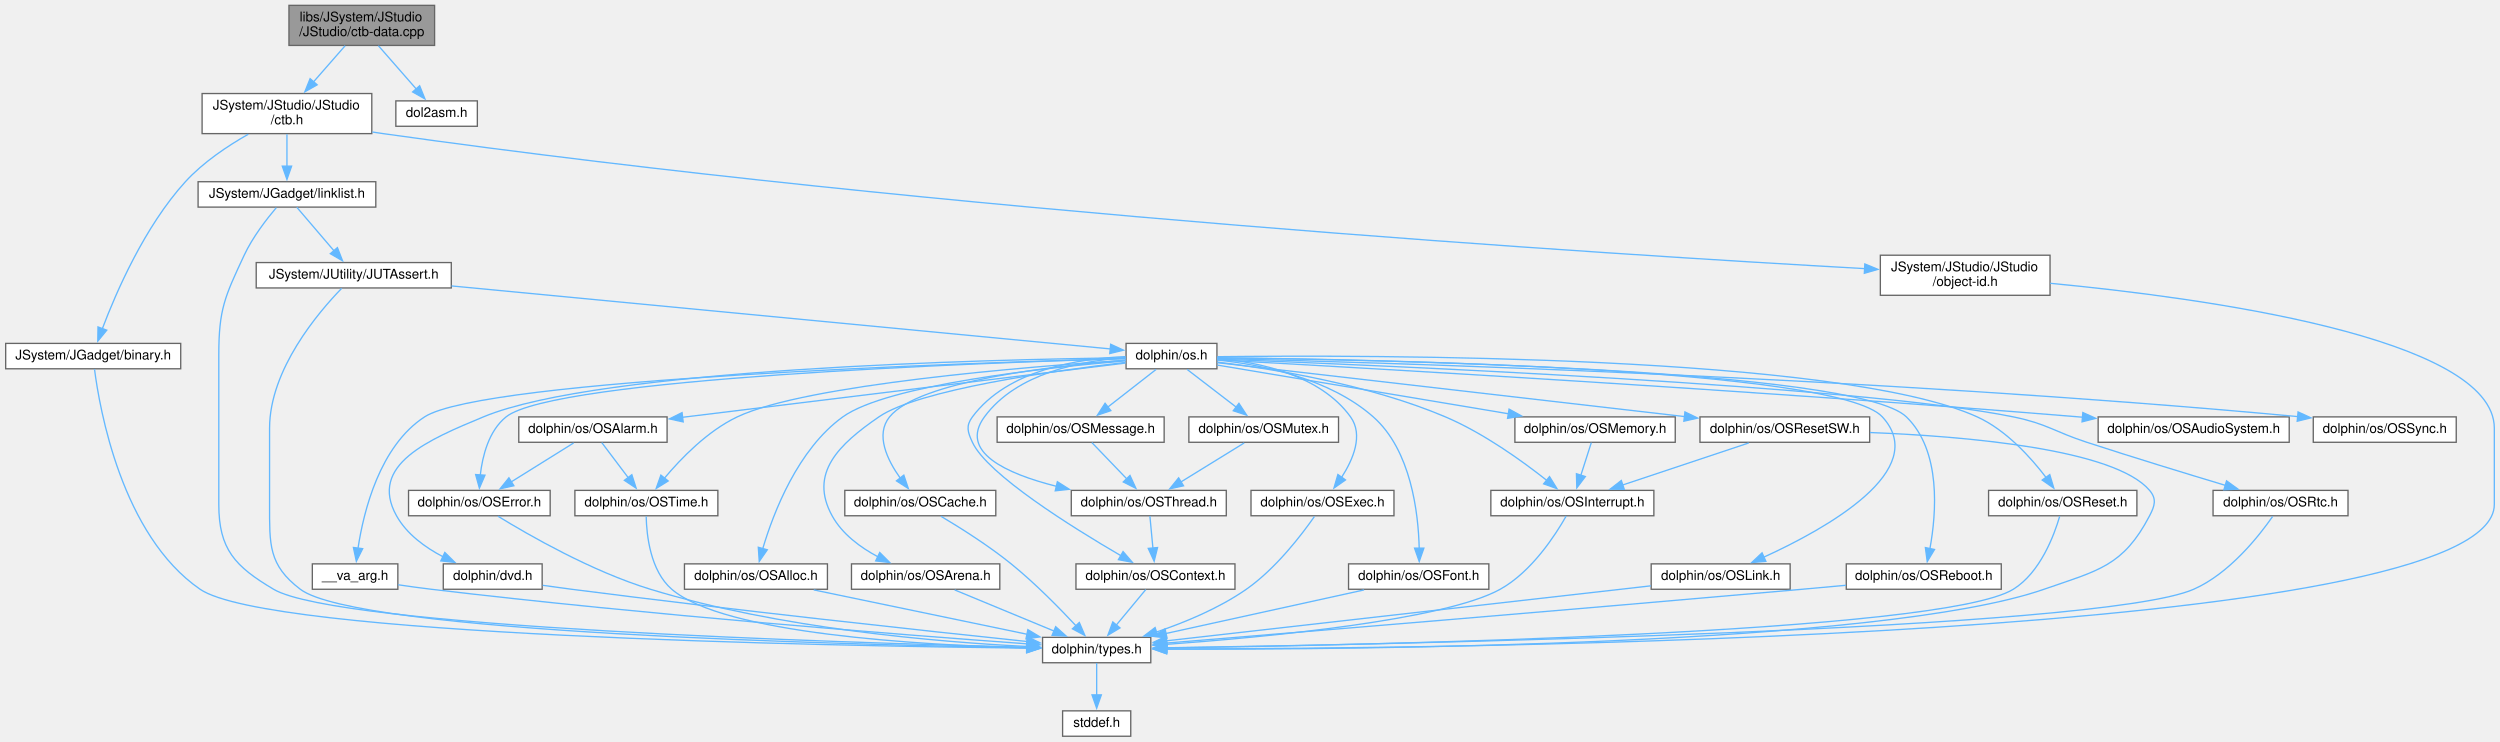
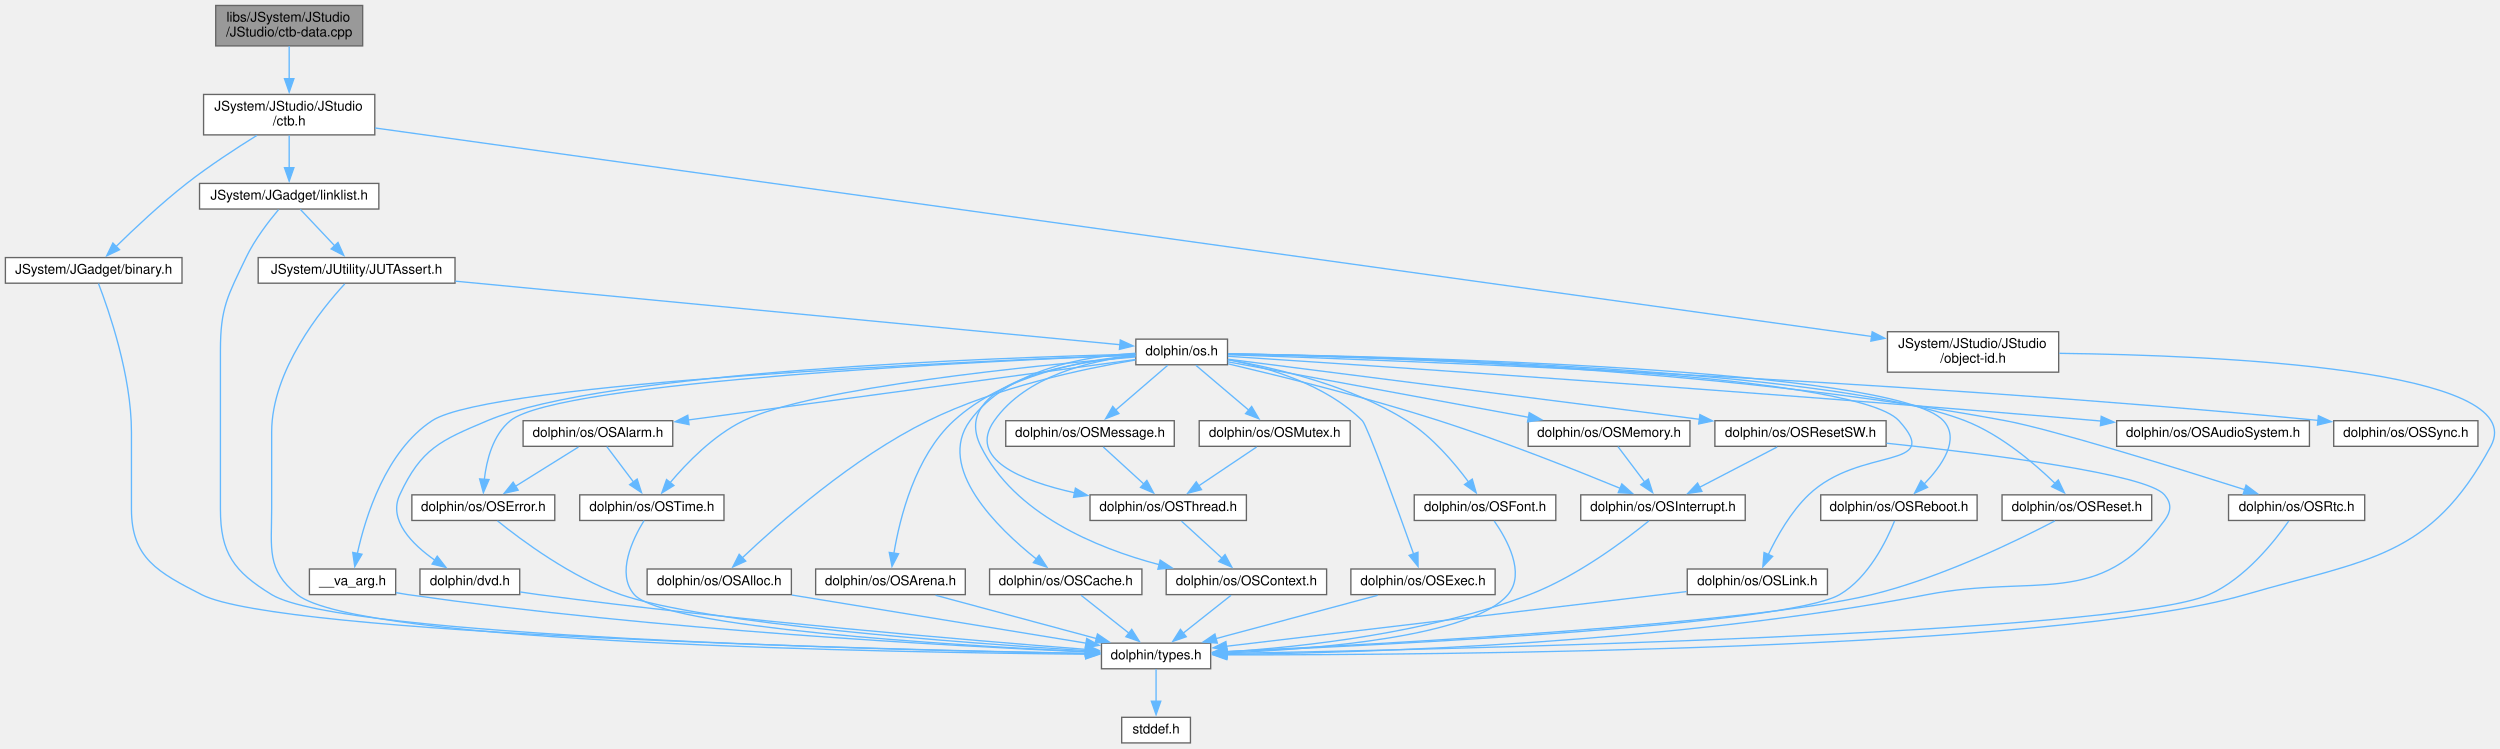
- <svg xmlns="http://www.w3.org/2000/svg" xmlns:xlink="http://www.w3.org/1999/xlink" width="1871pt" height="555pt" viewBox="0.00 0.00 1870.50 555.00">
+ <svg xmlns="http://www.w3.org/2000/svg" xmlns:xlink="http://www.w3.org/1999/xlink" width="1854pt" height="555pt" viewBox="0.00 0.00 1854.35 555.00">
  <g id="graph0" class="graph" transform="scale(1 1) rotate(0) translate(4 551)">
    <g id="node1" class="node">
      <g id="a_node1">
        <a xlink:title=" ">
-           <polygon fill="#999999" stroke="#666666" points="321,-547 212,-547 212,-517 321,-517 321,-547" />
-           <text text-anchor="start" x="220" y="-535" font-family="Helvetica,sans-Serif" font-size="10.00">libs/JSystem/JStudio</text>
-           <text text-anchor="middle" x="266.5" y="-524" font-family="Helvetica,sans-Serif" font-size="10.00">/JStudio/ctb-data.cpp</text>
+           <polygon fill="#999999" stroke="#666666" points="265,-547 156,-547 156,-517 265,-517 265,-547" />
+           <text text-anchor="start" x="164" y="-535" font-family="Helvetica,sans-Serif" font-size="10.00">libs/JSystem/JStudio</text>
+           <text text-anchor="middle" x="210.5" y="-524" font-family="Helvetica,sans-Serif" font-size="10.00">/JStudio/ctb-data.cpp</text>
        </a>
      </g>
    </g>
    <g id="node2" class="node">
      <g id="a_node2">
        <a xlink:href="ctb_8h.html" target="_top" xlink:title=" ">
          <polygon fill="white" stroke="#666666" points="274,-481 147,-481 147,-451 274,-451 274,-481" />
          <text text-anchor="start" x="155" y="-469" font-family="Helvetica,sans-Serif" font-size="10.00">JSystem/JStudio/JStudio</text>
          <text text-anchor="middle" x="210.5" y="-458" font-family="Helvetica,sans-Serif" font-size="10.00">/ctb.h</text>
        </a>
      </g>
    </g>
    <g id="edge1" class="edge">
-       <path fill="none" stroke="#63b8ff" d="M254.07,-516.8C247.11,-508.84 238.27,-498.74 230.37,-489.71" />
-       <polygon fill="#63b8ff" stroke="#63b8ff" points="233.11,-487.52 223.89,-482.3 227.84,-492.13 233.11,-487.52" />
-     </g>
-     <g id="node33" class="node">
-       <g id="a_node33">
-         <a xlink:href="dol2asm_8h.html" target="_top" xlink:title=" ">
-           <polygon fill="white" stroke="#666666" points="353,-475.5 292,-475.5 292,-456.5 353,-456.5 353,-475.5" />
-           <text text-anchor="middle" x="322.5" y="-463.5" font-family="Helvetica,sans-Serif" font-size="10.00">dol2asm.h</text>
-         </a>
-       </g>
-     </g>
-     <g id="edge58" class="edge">
-       <path fill="none" stroke="#63b8ff" d="M278.93,-516.8C287.32,-507.21 298.44,-494.5 307.35,-484.32" />
-       <polygon fill="#63b8ff" stroke="#63b8ff" points="309.81,-486.81 313.76,-476.98 304.55,-482.2 309.81,-486.81" />
+       <path fill="none" stroke="#63b8ff" d="M210.5,-516.8C210.5,-509.67 210.5,-500.82 210.5,-492.56" />
+       <polygon fill="#63b8ff" stroke="#63b8ff" points="214,-492.68 210.5,-482.68 207,-492.68 214,-492.68" />
    </g>
    <g id="node3" class="node">
      <g id="a_node3">
        <a xlink:href="binary_8h.html" target="_top" xlink:title=" ">
-           <polygon fill="white" stroke="#666666" points="131,-294 0,-294 0,-275 131,-275 131,-294" />
-           <text text-anchor="middle" x="65.5" y="-282" font-family="Helvetica,sans-Serif" font-size="10.00">JSystem/JGadget/binary.h</text>
+           <polygon fill="white" stroke="#666666" points="131,-360 0,-360 0,-341 131,-341 131,-360" />
+           <text text-anchor="middle" x="65.5" y="-348" font-family="Helvetica,sans-Serif" font-size="10.00">JSystem/JGadget/binary.h</text>
        </a>
      </g>
    </g>
    <g id="edge2" class="edge">
-       <path fill="none" stroke="#63b8ff" d="M181.61,-450.58C166.23,-441.85 147.8,-429.59 134.5,-415 103.99,-381.53 82.58,-332.1 72.34,-305.01" />
-       <polygon fill="#63b8ff" stroke="#63b8ff" points="75.66,-303.9 68.95,-295.7 69.09,-306.29 75.66,-303.9" />
+       <path fill="none" stroke="#63b8ff" d="M186.54,-450.63C171.22,-441.11 151.18,-428.02 134.5,-415 115.55,-400.21 95.51,-381.35 81.93,-368.04" />
+       <polygon fill="#63b8ff" stroke="#63b8ff" points="84.66,-365.82 75.1,-361.26 79.73,-370.79 84.66,-365.82" />
    </g>
    <g id="node6" class="node">
      <g id="a_node6">
        <a xlink:href="linklist_8h.html" target="_top" xlink:title=" ">
          <polygon fill="white" stroke="#666666" points="277,-415 144,-415 144,-396 277,-396 277,-415" />
          <text text-anchor="middle" x="210.5" y="-403" font-family="Helvetica,sans-Serif" font-size="10.00">JSystem/JGadget/linklist.h</text>
        </a>
      </g>
    </g>
    <g id="edge5" class="edge">
      <path fill="none" stroke="#63b8ff" d="M210.5,-450.54C210.5,-443.34 210.5,-434.53 210.5,-426.68" />
      <polygon fill="#63b8ff" stroke="#63b8ff" points="214,-426.69 210.5,-416.69 207,-426.69 214,-426.69" />
    </g>
    <g id="node32" class="node">
      <g id="a_node32">
        <a xlink:href="object-id_8h.html" target="_top" xlink:title=" ">
-           <polygon fill="white" stroke="#666666" points="1530,-360 1403,-360 1403,-330 1530,-330 1530,-360" />
-           <text text-anchor="start" x="1411" y="-348" font-family="Helvetica,sans-Serif" font-size="10.00">JSystem/JStudio/JStudio</text>
-           <text text-anchor="middle" x="1466.5" y="-337" font-family="Helvetica,sans-Serif" font-size="10.00">/object-id.h</text>
+           <polygon fill="white" stroke="#666666" points="1523,-305 1396,-305 1396,-275 1523,-275 1523,-305" />
+           <text text-anchor="start" x="1404" y="-293" font-family="Helvetica,sans-Serif" font-size="10.00">JSystem/JStudio/JStudio</text>
+           <text text-anchor="middle" x="1459.5" y="-282" font-family="Helvetica,sans-Serif" font-size="10.00">/object-id.h</text>
        </a>
      </g>
    </g>
    <g id="edge56" class="edge">
-       <path fill="none" stroke="#63b8ff" d="M274.43,-452.21C277.15,-451.78 279.85,-451.37 282.5,-451 699.3,-392.16 1203.59,-360.42 1391.33,-349.96" />
-       <polygon fill="#63b8ff" stroke="#63b8ff" points="1391.4,-353.46 1401.19,-349.41 1391.01,-346.47 1391.4,-353.46" />
+       <path fill="none" stroke="#63b8ff" d="M274.16,-456.13C484.73,-426.8 1158.23,-332.97 1384.53,-301.44" />
+       <polygon fill="#63b8ff" stroke="#63b8ff" points="1384.68,-304.96 1394.1,-300.11 1383.71,-298.02 1384.68,-304.96" />
    </g>
    <g id="node4" class="node">
      <g id="a_node4">
        <a xlink:href="types_8h.html" target="_top" xlink:title=" ">
-           <polygon fill="white" stroke="#666666" points="857,-74 776,-74 776,-55 857,-55 857,-74" />
-           <text text-anchor="middle" x="816.5" y="-62" font-family="Helvetica,sans-Serif" font-size="10.00">dolphin/types.h</text>
+           <polygon fill="white" stroke="#666666" points="894,-74 813,-74 813,-55 894,-55 894,-74" />
+           <text text-anchor="middle" x="853.5" y="-62" font-family="Helvetica,sans-Serif" font-size="10.00">dolphin/types.h</text>
        </a>
      </g>
    </g>
    <g id="edge3" class="edge">
-       <path fill="none" stroke="#63b8ff" d="M66.48,-274.68C70.25,-245.32 86.74,-150.41 145.5,-110 196.02,-75.26 615.42,-67.57 764.31,-65.93" />
-       <polygon fill="#63b8ff" stroke="#63b8ff" points="764.33,-69.43 774.29,-65.82 764.25,-62.43 764.33,-69.43" />
+       <path fill="none" stroke="#63b8ff" d="M69.05,-340.71C76.58,-321.22 93.5,-272.74 93.5,-230.5 93.5,-230.5 93.5,-230.5 93.5,-173.5 93.5,-137.02 113.04,-126.64 145.5,-110 203.38,-80.33 647.83,-69.32 801.46,-66.38" />
+       <polygon fill="#63b8ff" stroke="#63b8ff" points="801.42,-69.89 811.35,-66.2 801.29,-62.89 801.42,-69.89" />
    </g>
    <g id="node5" class="node">
      <g id="a_node5">
        <a xlink:href="stddef_8h.html" target="_top" xlink:title=" ">
-           <polygon fill="white" stroke="#666666" points="842,-19 791,-19 791,0 842,0 842,-19" />
-           <text text-anchor="middle" x="816.5" y="-7" font-family="Helvetica,sans-Serif" font-size="10.00">stddef.h</text>
+           <polygon fill="white" stroke="#666666" points="879,-19 828,-19 828,0 879,0 879,-19" />
+           <text text-anchor="middle" x="853.5" y="-7" font-family="Helvetica,sans-Serif" font-size="10.00">stddef.h</text>
        </a>
      </g>
    </g>
    <g id="edge4" class="edge">
-       <path fill="none" stroke="#63b8ff" d="M816.5,-54.75C816.5,-48.27 816.5,-39.16 816.5,-30.9" />
-       <polygon fill="#63b8ff" stroke="#63b8ff" points="820,-30.96 816.5,-20.96 813,-30.96 820,-30.96" />
+       <path fill="none" stroke="#63b8ff" d="M853.5,-54.75C853.5,-48.27 853.5,-39.16 853.5,-30.9" />
+       <polygon fill="#63b8ff" stroke="#63b8ff" points="857,-30.96 853.5,-20.96 850,-30.96 857,-30.96" />
    </g>
    <g id="edge6" class="edge">
-       <path fill="none" stroke="#63b8ff" d="M202.54,-395.59C195.29,-387.03 184.78,-373.45 178.5,-360 164.05,-329.03 159.5,-319.67 159.5,-285.5 159.5,-285.5 159.5,-285.5 159.5,-173.5 159.5,-139.91 171.6,-127.12 200.5,-110 248.45,-81.6 624.8,-69.98 764.52,-66.61" />
-       <polygon fill="#63b8ff" stroke="#63b8ff" points="764.3,-70.12 774.22,-66.39 764.14,-63.12 764.3,-70.12" />
+       <path fill="none" stroke="#63b8ff" d="M202.6,-395.56C195.39,-386.99 184.9,-373.39 178.5,-360 164.78,-331.3 159.5,-322.81 159.5,-291 159.5,-291 159.5,-291 159.5,-173.5 159.5,-140.61 169.45,-127.18 197.5,-110 248.5,-78.76 655.64,-68.85 801.63,-66.28" />
+       <polygon fill="#63b8ff" stroke="#63b8ff" points="801.46,-69.78 811.39,-66.11 801.34,-62.78 801.46,-69.78" />
    </g>
    <g id="node7" class="node">
      <g id="a_node7">
        <a xlink:href="JUTAssert_8h.html" target="_top" xlink:title=" ">
-           <polygon fill="white" stroke="#666666" points="333.5,-354.5 187.5,-354.5 187.5,-335.5 333.5,-335.5 333.5,-354.5" />
-           <text text-anchor="middle" x="260.5" y="-342.5" font-family="Helvetica,sans-Serif" font-size="10.00">JSystem/JUtility/JUTAssert.h</text>
+           <polygon fill="white" stroke="#666666" points="333.5,-360 187.5,-360 187.5,-341 333.5,-341 333.5,-360" />
+           <text text-anchor="middle" x="260.5" y="-348" font-family="Helvetica,sans-Serif" font-size="10.00">JSystem/JUtility/JUTAssert.h</text>
        </a>
      </g>
    </g>
    <g id="edge7" class="edge">
-       <path fill="none" stroke="#63b8ff" d="M217.88,-395.87C225.19,-387.31 236.59,-373.97 245.76,-363.24" />
-       <polygon fill="#63b8ff" stroke="#63b8ff" points="248.27,-365.69 252.11,-355.82 242.95,-361.15 248.27,-365.69" />
+       <path fill="none" stroke="#63b8ff" d="M218.76,-395.75C225.66,-388.43 235.72,-377.76 244.24,-368.74" />
+       <polygon fill="#63b8ff" stroke="#63b8ff" points="246.71,-371.22 251.03,-361.54 241.62,-366.42 246.71,-371.22" />
    </g>
    <g id="edge8" class="edge">
-       <path fill="none" stroke="#63b8ff" d="M251.47,-335.22C234.05,-317.3 197.5,-274.45 197.5,-230.5 197.5,-230.5 197.5,-230.5 197.5,-173.5 197.5,-143.48 196.58,-128.14 220.5,-110 263.33,-77.52 627.3,-68.46 764.47,-66.19" />
-       <polygon fill="#63b8ff" stroke="#63b8ff" points="764.42,-69.69 774.36,-66.04 764.31,-62.7 764.42,-69.69" />
+       <path fill="none" stroke="#63b8ff" d="M251.74,-340.5C234.43,-321.73 197.5,-276.32 197.5,-230.5 197.5,-230.5 197.5,-230.5 197.5,-173.5 197.5,-144.04 193.5,-128.41 216.5,-110 261.74,-73.79 658.01,-67.04 801.72,-65.79" />
+       <polygon fill="#63b8ff" stroke="#63b8ff" points="801.35,-69.29 811.32,-65.71 801.29,-62.29 801.35,-69.29" />
    </g>
    <g id="node8" class="node">
      <g id="a_node8">
        <a xlink:href="os_8h.html" target="_top" xlink:title=" ">
-           <polygon fill="white" stroke="#666666" points="906.5,-294 838.5,-294 838.5,-275 906.5,-275 906.5,-294" />
-           <text text-anchor="middle" x="872.5" y="-282" font-family="Helvetica,sans-Serif" font-size="10.00">dolphin/os.h</text>
+           <polygon fill="white" stroke="#666666" points="906.5,-299.5 838.5,-299.5 838.5,-280.5 906.5,-280.5 906.5,-299.5" />
+           <text text-anchor="middle" x="872.5" y="-287.5" font-family="Helvetica,sans-Serif" font-size="10.00">dolphin/os.h</text>
        </a>
      </g>
    </g>
    <g id="edge9" class="edge">
-       <path fill="none" stroke="#63b8ff" d="M333.71,-337C461.54,-324.78 721.82,-299.9 826.94,-289.85" />
-       <polygon fill="#63b8ff" stroke="#63b8ff" points="826.97,-293.37 836.59,-288.93 826.3,-286.4 826.97,-293.37" />
+       <path fill="none" stroke="#63b8ff" d="M333.71,-342.5C461.54,-330.28 721.82,-305.4 826.94,-295.35" />
+       <polygon fill="#63b8ff" stroke="#63b8ff" points="826.97,-298.87 836.59,-294.43 826.3,-291.9 826.97,-298.87" />
    </g>
    <g id="node9" class="node">
      <g id="a_node9">
        <a xlink:href="____va__arg_8h.html" target="_top" xlink:title=" ">
-           <polygon fill="white" stroke="#666666" points="293.5,-129 229.5,-129 229.5,-110 293.5,-110 293.5,-129" />
-           <text text-anchor="middle" x="261.5" y="-117" font-family="Helvetica,sans-Serif" font-size="10.00">__va_arg.h</text>
+           <polygon fill="white" stroke="#666666" points="289.5,-129 225.5,-129 225.5,-110 289.5,-110 289.5,-129" />
+           <text text-anchor="middle" x="257.5" y="-117" font-family="Helvetica,sans-Serif" font-size="10.00">__va_arg.h</text>
        </a>
      </g>
    </g>
    <g id="edge10" class="edge">
-       <path fill="none" stroke="#63b8ff" d="M838.26,-282.65C723.54,-279.57 357.5,-267.54 313.5,-239 279.98,-217.26 267.94,-168.54 263.71,-140.81" />
-       <polygon fill="#63b8ff" stroke="#63b8ff" points="267.18,-140.38 262.43,-130.91 260.24,-141.28 267.18,-140.38" />
+       <path fill="none" stroke="#63b8ff" d="M838.04,-287.78C723.46,-283.46 360.11,-267.61 316.5,-239 282.17,-216.48 267.02,-167.69 261,-140.25" />
+       <polygon fill="#63b8ff" stroke="#63b8ff" points="264.51,-139.94 259.14,-130.81 257.64,-141.3 264.51,-139.94" />
    </g>
    <g id="node10" class="node">
      <g id="a_node10">
        <a xlink:href="dvd_8h.html" target="_top" xlink:title=" ">
-           <polygon fill="white" stroke="#666666" points="401.5,-129 327.5,-129 327.5,-110 401.5,-110 401.5,-129" />
-           <text text-anchor="middle" x="364.5" y="-117" font-family="Helvetica,sans-Serif" font-size="10.00">dolphin/dvd.h</text>
+           <polygon fill="white" stroke="#666666" points="381.5,-129 307.5,-129 307.5,-110 381.5,-110 381.5,-129" />
+           <text text-anchor="middle" x="344.5" y="-117" font-family="Helvetica,sans-Serif" font-size="10.00">dolphin/dvd.h</text>
        </a>
      </g>
    </g>
    <g id="edge12" class="edge">
-       <path fill="none" stroke="#63b8ff" d="M838.1,-283.23C737.4,-282 444.81,-275.32 357.5,-239 317.08,-222.19 271.18,-203.23 292.5,-165 300.14,-151.29 313.93,-141.28 327.42,-134.26" />
-       <polygon fill="#63b8ff" stroke="#63b8ff" points="328.65,-137.55 336.19,-130.12 325.66,-131.22 328.65,-137.55" />
+       <path fill="none" stroke="#63b8ff" d="M838.09,-288.32C737.36,-285.9 444.7,-275.82 357.5,-239 322.64,-224.28 308.42,-218.33 292.5,-184 283.8,-165.24 301.67,-147.34 318.79,-135.36" />
+       <polygon fill="#63b8ff" stroke="#63b8ff" points="320.3,-138.55 326.78,-130.17 316.49,-132.68 320.3,-138.55" />
    </g>
    <g id="node11" class="node">
      <g id="a_node11">
        <a xlink:href="OSAlarm_8h.html" target="_top" xlink:title=" ">
          <polygon fill="white" stroke="#666666" points="495,-239 384,-239 384,-220 495,-220 495,-239" />
          <text text-anchor="middle" x="439.5" y="-227" font-family="Helvetica,sans-Serif" font-size="10.00">dolphin/os/OSAlarm.h</text>
        </a>
      </g>
    </g>
    <g id="edge14" class="edge">
-       <path fill="none" stroke="#63b8ff" d="M838.16,-279.3C766.54,-270.53 600.11,-250.16 506.52,-238.7" />
-       <polygon fill="#63b8ff" stroke="#63b8ff" points="507.05,-235.24 496.7,-237.5 506.2,-242.19 507.05,-235.24" />
+       <path fill="none" stroke="#63b8ff" d="M838.16,-284.36C766.54,-274.68 600.11,-252.2 506.52,-239.55" />
+       <polygon fill="#63b8ff" stroke="#63b8ff" points="507.08,-236.1 496.7,-238.23 506.14,-243.04 507.08,-236.1" />
    </g>
    <g id="node12" class="node">
      <g id="a_node12">
        <a xlink:href="OSError_8h.html" target="_top" xlink:title=" ">
          <polygon fill="white" stroke="#666666" points="407.5,-184 301.5,-184 301.5,-165 407.5,-165 407.5,-184" />
          <text text-anchor="middle" x="354.5" y="-172" font-family="Helvetica,sans-Serif" font-size="10.00">dolphin/os/OSError.h</text>
        </a>
      </g>
    </g>
    <g id="edge28" class="edge">
-       <path fill="none" stroke="#63b8ff" d="M838.12,-282.61C731.35,-279.54 410.52,-267.97 374.5,-239 361.54,-228.58 356.83,-209.82 355.19,-195.38" />
-       <polygon fill="#63b8ff" stroke="#63b8ff" points="358.7,-195.37 354.52,-185.63 351.72,-195.85 358.7,-195.37" />
+       <path fill="none" stroke="#63b8ff" d="M838.11,-287.71C731.31,-283.42 410.4,-268.2 374.5,-239 361.6,-228.51 356.88,-209.76 355.23,-195.34" />
+       <polygon fill="#63b8ff" stroke="#63b8ff" points="358.73,-195.34 354.53,-185.61 351.75,-195.84 358.73,-195.34" />
    </g>
    <g id="node13" class="node">
      <g id="a_node13">
        <a xlink:href="OSTime_8h.html" target="_top" xlink:title=" ">
          <polygon fill="white" stroke="#666666" points="533,-184 426,-184 426,-165 533,-165 533,-184" />
          <text text-anchor="middle" x="479.5" y="-172" font-family="Helvetica,sans-Serif" font-size="10.00">dolphin/os/OSTime.h</text>
        </a>
      </g>
    </g>
    <g id="edge55" class="edge">
-       <path fill="none" stroke="#63b8ff" d="M838.13,-281.43C765.41,-276.62 598.49,-263.23 547.5,-239 525.24,-228.42 505.36,-207.9 492.93,-193.04" />
-       <polygon fill="#63b8ff" stroke="#63b8ff" points="495.82,-191.05 486.83,-185.44 490.36,-195.43 495.82,-191.05" />
+       <path fill="none" stroke="#63b8ff" d="M838.12,-286.29C765.38,-280.14 598.41,-263.71 547.5,-239 525.33,-228.24 505.43,-207.75 492.97,-192.95" />
+       <polygon fill="#63b8ff" stroke="#63b8ff" points="495.87,-190.96 486.86,-185.38 490.42,-195.36 495.87,-190.96" />
    </g>
    <g id="node14" class="node">
      <g id="a_node14">
        <a xlink:href="OSAlloc_8h.html" target="_top" xlink:title=" ">
-           <polygon fill="white" stroke="#666666" points="615,-129 508,-129 508,-110 615,-110 615,-129" />
-           <text text-anchor="middle" x="561.5" y="-117" font-family="Helvetica,sans-Serif" font-size="10.00">dolphin/os/OSAlloc.h</text>
+           <polygon fill="white" stroke="#666666" points="583,-129 476,-129 476,-110 583,-110 583,-129" />
+           <text text-anchor="middle" x="529.5" y="-117" font-family="Helvetica,sans-Serif" font-size="10.00">dolphin/os/OSAlloc.h</text>
        </a>
      </g>
    </g>
    <g id="edge19" class="edge">
-       <path fill="none" stroke="#63b8ff" d="M838.08,-280.92C778.63,-275.87 659.87,-263.03 626.5,-239 592.8,-214.74 574.63,-167.39 566.62,-140.47" />
-       <polygon fill="#63b8ff" stroke="#63b8ff" points="570,-139.55 563.97,-130.85 563.26,-141.42 570,-139.55" />
+       <path fill="none" stroke="#63b8ff" d="M838.14,-284.03C799.32,-277.48 734.98,-263.78 684.5,-239 628.77,-211.64 573.39,-162.72 546.42,-137.13" />
+       <polygon fill="#63b8ff" stroke="#63b8ff" points="549.13,-134.88 539.5,-130.46 544.28,-139.92 549.13,-134.88" />
    </g>
    <g id="node15" class="node">
      <g id="a_node15">
        <a xlink:href="OSArena_8h.html" target="_top" xlink:title=" ">
-           <polygon fill="white" stroke="#666666" points="744,-129 633,-129 633,-110 744,-110 744,-129" />
-           <text text-anchor="middle" x="688.5" y="-117" font-family="Helvetica,sans-Serif" font-size="10.00">dolphin/os/OSArena.h</text>
+           <polygon fill="white" stroke="#666666" points="712,-129 601,-129 601,-110 712,-110 712,-129" />
+           <text text-anchor="middle" x="656.5" y="-117" font-family="Helvetica,sans-Serif" font-size="10.00">dolphin/os/OSArena.h</text>
        </a>
      </g>
    </g>
    <g id="edge21" class="edge">
-       <path fill="none" stroke="#63b8ff" d="M838.13,-279.82C784.27,-273.52 683.07,-259.33 653.5,-239 623.52,-218.39 600.99,-196.89 618.5,-165 626.01,-151.32 639.71,-141.25 653.01,-134.18" />
-       <polygon fill="#63b8ff" stroke="#63b8ff" points="654.15,-137.52 661.63,-130.01 651.1,-131.21 654.15,-137.52" />
+       <path fill="none" stroke="#63b8ff" d="M838.09,-287.48C800.56,-284.05 740.88,-273.16 703.5,-239 674.86,-212.83 663.4,-166.93 659.03,-140.59" />
+       <polygon fill="#63b8ff" stroke="#63b8ff" points="662.52,-140.3 657.62,-130.91 655.6,-141.31 662.52,-140.3" />
    </g>
    <g id="node16" class="node">
      <g id="a_node16">
        <a xlink:href="OSAudioSystem_8h.html" target="_top" xlink:title=" ">
          <polygon fill="white" stroke="#666666" points="1709,-239 1566,-239 1566,-220 1709,-220 1709,-239" />
          <text text-anchor="middle" x="1637.5" y="-227" font-family="Helvetica,sans-Serif" font-size="10.00">dolphin/os/OSAudioSystem.h</text>
        </a>
      </g>
    </g>
    <g id="edge23" class="edge">
-       <path fill="none" stroke="#63b8ff" d="M906.8,-281.65C1006.45,-276.21 1304.54,-259.29 1551.5,-239 1552.51,-238.92 1553.53,-238.83 1554.56,-238.75" />
-       <polygon fill="#63b8ff" stroke="#63b8ff" points="1554.55,-242.26 1564.21,-237.9 1553.95,-235.29 1554.55,-242.26" />
+       <path fill="none" stroke="#63b8ff" d="M906.79,-286.78C1006.43,-280.26 1304.49,-260.3 1551.5,-239 1552.51,-238.91 1553.53,-238.82 1554.56,-238.73" />
+       <polygon fill="#63b8ff" stroke="#63b8ff" points="1554.56,-242.25 1564.21,-237.87 1553.94,-235.28 1554.56,-242.25" />
    </g>
    <g id="node17" class="node">
      <g id="a_node17">
        <a xlink:href="OSCache_8h.html" target="_top" xlink:title=" ">
-           <polygon fill="white" stroke="#666666" points="741,-184 628,-184 628,-165 741,-165 741,-184" />
-           <text text-anchor="middle" x="684.5" y="-172" font-family="Helvetica,sans-Serif" font-size="10.00">dolphin/os/OSCache.h</text>
+           <polygon fill="white" stroke="#666666" points="843,-129 730,-129 730,-110 843,-110 843,-129" />
+           <text text-anchor="middle" x="786.5" y="-117" font-family="Helvetica,sans-Serif" font-size="10.00">dolphin/os/OSCache.h</text>
        </a>
      </g>
    </g>
    <g id="edge24" class="edge">
-       <path fill="none" stroke="#63b8ff" d="M838.28,-281.37C784.33,-277.22 683.37,-265.97 661.5,-239 650.68,-225.66 659.77,-206.8 669.53,-193.11" />
-       <polygon fill="#63b8ff" stroke="#63b8ff" points="672.16,-195.43 675.55,-185.39 666.64,-191.12 672.16,-195.43" />
+       <path fill="none" stroke="#63b8ff" d="M838.32,-289.02C801.22,-286.98 743.52,-277.33 715.5,-239 689.96,-204.06 735.71,-159.49 764.93,-136.23" />
+       <polygon fill="#63b8ff" stroke="#63b8ff" points="766.74,-139.26 772.53,-130.39 762.47,-133.71 766.74,-139.26" />
    </g>
    <g id="node18" class="node">
      <g id="a_node18">
        <a xlink:href="OSContext_8h.html" target="_top" xlink:title=" ">
-           <polygon fill="white" stroke="#666666" points="920,-129 801,-129 801,-110 920,-110 920,-129" />
-           <text text-anchor="middle" x="860.5" y="-117" font-family="Helvetica,sans-Serif" font-size="10.00">dolphin/os/OSContext.h</text>
+           <polygon fill="white" stroke="#666666" points="980,-129 861,-129 861,-110 980,-110 980,-129" />
+           <text text-anchor="middle" x="920.5" y="-117" font-family="Helvetica,sans-Serif" font-size="10.00">dolphin/os/OSContext.h</text>
        </a>
      </g>
    </g>
    <g id="edge26" class="edge">
-       <path fill="none" stroke="#63b8ff" d="M838.2,-284.12C803.01,-282.68 749.79,-274.29 723.5,-239 718.46,-232.23 719.95,-227.66 723.5,-220 734.64,-195.97 797.99,-156.47 834.52,-135.18" />
-       <polygon fill="#63b8ff" stroke="#63b8ff" points="836.25,-138.22 843.16,-130.2 832.75,-132.16 836.25,-138.22" />
+       <path fill="none" stroke="#63b8ff" d="M838.25,-286.85C787.4,-282.09 700.25,-267.02 723.5,-220 748.19,-170.08 808.34,-144.77 855.74,-132.22" />
+       <polygon fill="#63b8ff" stroke="#63b8ff" points="856.54,-135.62 865.4,-129.81 854.85,-128.83 856.54,-135.62" />
    </g>
    <g id="node19" class="node">
      <g id="a_node19">
        <a xlink:href="OSExec_8h.html" target="_top" xlink:title=" ">
-           <polygon fill="white" stroke="#666666" points="1039,-184 932,-184 932,-165 1039,-165 1039,-184" />
-           <text text-anchor="middle" x="985.5" y="-172" font-family="Helvetica,sans-Serif" font-size="10.00">dolphin/os/OSExec.h</text>
+           <polygon fill="white" stroke="#666666" points="1105,-129 998,-129 998,-110 1105,-110 1105,-129" />
+           <text text-anchor="middle" x="1051.5" y="-117" font-family="Helvetica,sans-Serif" font-size="10.00">dolphin/os/OSExec.h</text>
        </a>
      </g>
    </g>
    <g id="edge29" class="edge">
-       <path fill="none" stroke="#63b8ff" d="M906.71,-282.71C938.39,-279.94 983.91,-270.31 1006.5,-239 1016.25,-225.49 1008.48,-207.19 999.76,-193.7" />
-       <polygon fill="#63b8ff" stroke="#63b8ff" points="1002.72,-191.82 994.07,-185.72 997.03,-195.89 1002.72,-191.82" />
+       <path fill="none" stroke="#63b8ff" d="M906.74,-284.3C936.68,-278.5 979.47,-265.87 1006.5,-239 1010.18,-235.34 1032.91,-172.62 1044.59,-139.95" />
+       <polygon fill="#63b8ff" stroke="#63b8ff" points="1047.77,-141.45 1047.83,-130.86 1041.17,-139.1 1047.77,-141.45" />
    </g>
    <g id="node20" class="node">
      <g id="a_node20">
        <a xlink:href="OSFont_8h.html" target="_top" xlink:title=" ">
-           <polygon fill="white" stroke="#666666" points="1110,-129 1005,-129 1005,-110 1110,-110 1110,-129" />
-           <text text-anchor="middle" x="1057.5" y="-117" font-family="Helvetica,sans-Serif" font-size="10.00">dolphin/os/OSFont.h</text>
+           <polygon fill="white" stroke="#666666" points="1150,-184 1045,-184 1045,-165 1150,-165 1150,-184" />
+           <text text-anchor="middle" x="1097.5" y="-172" font-family="Helvetica,sans-Serif" font-size="10.00">dolphin/os/OSFont.h</text>
        </a>
      </g>
    </g>
    <g id="edge31" class="edge">
-       <path fill="none" stroke="#63b8ff" d="M906.76,-281.59C940.24,-278.02 990.81,-267.84 1023.5,-239 1051.77,-214.05 1057.23,-167.32 1057.89,-140.6" />
-       <polygon fill="#63b8ff" stroke="#63b8ff" points="1061.39,-140.8 1057.9,-130.79 1054.39,-140.79 1061.39,-140.8" />
+       <path fill="none" stroke="#63b8ff" d="M906.72,-284.27C942.13,-278.17 997.98,-265.08 1039.5,-239 1058.22,-227.24 1074.69,-207.84 1085.25,-193.58" />
+       <polygon fill="#63b8ff" stroke="#63b8ff" points="1088.04,-195.69 1090.96,-185.51 1082.32,-191.65 1088.04,-195.69" />
    </g>
    <g id="node21" class="node">
      <g id="a_node21">
        <a xlink:href="OSInterrupt_8h.html" target="_top" xlink:title=" ">
-           <polygon fill="white" stroke="#666666" points="1233.5,-184 1111.5,-184 1111.5,-165 1233.5,-165 1233.5,-184" />
-           <text text-anchor="middle" x="1172.5" y="-172" font-family="Helvetica,sans-Serif" font-size="10.00">dolphin/os/OSInterrupt.h</text>
+           <polygon fill="white" stroke="#666666" points="1290.5,-184 1168.5,-184 1168.5,-165 1290.5,-165 1290.5,-184" />
+           <text text-anchor="middle" x="1229.5" y="-172" font-family="Helvetica,sans-Serif" font-size="10.00">dolphin/os/OSInterrupt.h</text>
        </a>
      </g>
    </g>
    <g id="edge33" class="edge">
-       <path fill="none" stroke="#63b8ff" d="M906.7,-280.04C948.39,-274.95 1020.34,-263.27 1077.5,-239 1105.98,-226.91 1135.02,-205.98 1153.37,-191.47" />
-       <polygon fill="#63b8ff" stroke="#63b8ff" points="1155.41,-194.32 1160.98,-185.31 1151,-188.88 1155.41,-194.32" />
+       <path fill="none" stroke="#63b8ff" d="M906.98,-281.17C945.48,-272.16 1009.49,-256.34 1063.5,-239 1111.01,-223.74 1164.74,-202.42 1197.87,-188.79" />
+       <polygon fill="#63b8ff" stroke="#63b8ff" points="1198.98,-192.12 1206.88,-185.06 1196.3,-185.65 1198.98,-192.12" />
    </g>
    <g id="node22" class="node">
      <g id="a_node22">
        <a xlink:href="OSLink_8h.html" target="_top" xlink:title=" ">
-           <polygon fill="white" stroke="#666666" points="1335.5,-129 1231.5,-129 1231.5,-110 1335.5,-110 1335.5,-129" />
-           <text text-anchor="middle" x="1283.5" y="-117" font-family="Helvetica,sans-Serif" font-size="10.00">dolphin/os/OSLink.h</text>
+           <polygon fill="white" stroke="#666666" points="1351.5,-129 1247.5,-129 1247.5,-110 1351.5,-110 1351.5,-129" />
+           <text text-anchor="middle" x="1299.5" y="-117" font-family="Helvetica,sans-Serif" font-size="10.00">dolphin/os/OSLink.h</text>
        </a>
      </g>
    </g>
    <g id="edge35" class="edge">
-       <path fill="none" stroke="#63b8ff" d="M906.86,-283.26C1019.28,-282.12 1370.81,-275.62 1404.5,-239 1441.07,-199.25 1362.86,-155.53 1315.76,-134.01" />
-       <polygon fill="#63b8ff" stroke="#63b8ff" points="1317.33,-130.88 1306.77,-130.01 1314.48,-137.27 1317.33,-130.88" />
+       <path fill="none" stroke="#63b8ff" d="M906.88,-288.39C1019.33,-286.05 1370.97,-275.83 1404.5,-239 1438.22,-201.96 1375.71,-220.48 1337.5,-184 1324.29,-171.38 1314.03,-153.19 1307.52,-139.51" />
+       <polygon fill="#63b8ff" stroke="#63b8ff" points="1310.85,-138.38 1303.57,-130.68 1304.46,-141.24 1310.85,-138.38" />
    </g>
    <g id="node23" class="node">
      <g id="a_node23">
        <a xlink:href="OSMemory_8h.html" target="_top" xlink:title=" ">
          <polygon fill="white" stroke="#666666" points="1249.5,-239 1129.5,-239 1129.5,-220 1249.5,-220 1249.5,-239" />
          <text text-anchor="middle" x="1189.5" y="-227" font-family="Helvetica,sans-Serif" font-size="10.00">dolphin/os/OSMemory.h</text>
        </a>
      </g>
    </g>
    <g id="edge37" class="edge">
-       <path fill="none" stroke="#63b8ff" d="M906.73,-277.78C958.79,-269.07 1058.79,-252.35 1124.83,-241.31" />
-       <polygon fill="#63b8ff" stroke="#63b8ff" points="1125.15,-244.81 1134.44,-239.71 1124,-237.9 1125.15,-244.81" />
+       <path fill="none" stroke="#63b8ff" d="M906.73,-282.68C960.15,-272.83 1064.05,-253.65 1129.94,-241.49" />
+       <polygon fill="#63b8ff" stroke="#63b8ff" points="1130.29,-244.99 1139.49,-239.73 1129.02,-238.1 1130.29,-244.99" />
    </g>
    <g id="node24" class="node">
      <g id="a_node24">
        <a xlink:href="OSMessage_8h.html" target="_top" xlink:title=" ">
          <polygon fill="white" stroke="#666666" points="867,-239 742,-239 742,-220 867,-220 867,-239" />
          <text text-anchor="middle" x="804.5" y="-227" font-family="Helvetica,sans-Serif" font-size="10.00">dolphin/os/OSMessage.h</text>
        </a>
      </g>
    </g>
    <g id="edge39" class="edge">
-       <path fill="none" stroke="#63b8ff" d="M860.96,-274.51C851.04,-266.77 836.49,-255.43 824.64,-246.2" />
-       <polygon fill="#63b8ff" stroke="#63b8ff" points="827.1,-243.68 817.06,-240.29 822.79,-249.2 827.1,-243.68" />
+       <path fill="none" stroke="#63b8ff" d="M862.17,-280.12C851.89,-271.27 835.87,-257.48 823.32,-246.69" />
+       <polygon fill="#63b8ff" stroke="#63b8ff" points="825.94,-244.32 816.07,-240.46 821.37,-249.63 825.94,-244.32" />
    </g>
    <g id="node25" class="node">
      <g id="a_node25">
        <a xlink:href="OSThread_8h.html" target="_top" xlink:title=" ">
-           <polygon fill="white" stroke="#666666" points="913.5,-184 797.5,-184 797.5,-165 913.5,-165 913.5,-184" />
-           <text text-anchor="middle" x="855.5" y="-172" font-family="Helvetica,sans-Serif" font-size="10.00">dolphin/os/OSThread.h</text>
+           <polygon fill="white" stroke="#666666" points="920.5,-184 804.5,-184 804.5,-165 920.5,-165 920.5,-184" />
+           <text text-anchor="middle" x="862.5" y="-172" font-family="Helvetica,sans-Serif" font-size="10.00">dolphin/os/OSThread.h</text>
        </a>
      </g>
    </g>
    <g id="edge54" class="edge">
-       <path fill="none" stroke="#63b8ff" d="M838.06,-283.29C804.95,-281.03 756.52,-271.83 732.5,-239 713.32,-212.78 748.68,-196.55 786.34,-187.06" />
-       <polygon fill="#63b8ff" stroke="#63b8ff" points="787.09,-190.48 796.03,-184.8 785.49,-183.67 787.09,-190.48" />
+       <path fill="none" stroke="#63b8ff" d="M838.17,-287.31C805.19,-283.64 757.03,-272.46 733.5,-239 713.64,-210.75 752.9,-194.49 793.19,-185.51" />
+       <polygon fill="#63b8ff" stroke="#63b8ff" points="793.69,-188.98 802.78,-183.53 792.27,-182.13 793.69,-188.98" />
    </g>
    <g id="node26" class="node">
      <g id="a_node26">
        <a xlink:href="OSMutex_8h.html" target="_top" xlink:title=" ">
          <polygon fill="white" stroke="#666666" points="997.5,-239 885.5,-239 885.5,-220 997.5,-220 997.5,-239" />
          <text text-anchor="middle" x="941.5" y="-227" font-family="Helvetica,sans-Serif" font-size="10.00">dolphin/os/OSMutex.h</text>
        </a>
      </g>
    </g>
    <g id="edge42" class="edge">
-       <path fill="none" stroke="#63b8ff" d="M884.2,-274.51C894.28,-266.77 909.04,-255.43 921.06,-246.2" />
-       <polygon fill="#63b8ff" stroke="#63b8ff" points="922.97,-249.15 928.77,-240.28 918.71,-243.6 922.97,-249.15" />
+       <path fill="none" stroke="#63b8ff" d="M882.98,-280.12C893.42,-271.27 909.67,-257.48 922.41,-246.69" />
+       <polygon fill="#63b8ff" stroke="#63b8ff" points="924.4,-249.58 929.77,-240.45 919.88,-244.24 924.4,-249.58" />
    </g>
    <g id="node27" class="node">
      <g id="a_node27">
        <a xlink:href="OSReboot_8h.html" target="_top" xlink:title=" ">
-           <polygon fill="white" stroke="#666666" points="1493.5,-129 1377.5,-129 1377.5,-110 1493.5,-110 1493.5,-129" />
-           <text text-anchor="middle" x="1435.5" y="-117" font-family="Helvetica,sans-Serif" font-size="10.00">dolphin/os/OSReboot.h</text>
+           <polygon fill="white" stroke="#666666" points="1462.5,-184 1346.5,-184 1346.5,-165 1462.5,-165 1462.5,-184" />
+           <text text-anchor="middle" x="1404.5" y="-172" font-family="Helvetica,sans-Serif" font-size="10.00">dolphin/os/OSReboot.h</text>
        </a>
      </g>
    </g>
    <g id="edge44" class="edge">
-       <path fill="none" stroke="#63b8ff" d="M906.66,-283.21C1021.05,-281.91 1385.49,-274.97 1422.5,-239 1448.65,-213.59 1444.96,-167.03 1440.12,-140.47" />
-       <polygon fill="#63b8ff" stroke="#63b8ff" points="1443.55,-139.77 1438.09,-130.7 1436.7,-141.2 1443.55,-139.77" />
+       <path fill="none" stroke="#63b8ff" d="M906.94,-288.59C1024.05,-286.85 1401.59,-278.22 1437.5,-239 1450.14,-225.19 1436.46,-205.63 1423.07,-191.88" />
+       <polygon fill="#63b8ff" stroke="#63b8ff" points="1425.75,-189.6 1416.1,-185.22 1420.91,-194.66 1425.75,-189.6" />
    </g>
    <g id="node28" class="node">
      <g id="a_node28">
        <a xlink:href="OSReset_8h.html" target="_top" xlink:title=" ">
-           <polygon fill="white" stroke="#666666" points="1595,-184 1484,-184 1484,-165 1595,-165 1595,-184" />
-           <text text-anchor="middle" x="1539.5" y="-172" font-family="Helvetica,sans-Serif" font-size="10.00">dolphin/os/OSReset.h</text>
+           <polygon fill="white" stroke="#666666" points="1592,-184 1481,-184 1481,-165 1592,-165 1592,-184" />
+           <text text-anchor="middle" x="1536.5" y="-172" font-family="Helvetica,sans-Serif" font-size="10.00">dolphin/os/OSReset.h</text>
        </a>
      </g>
    </g>
    <g id="edge46" class="edge">
-       <path fill="none" stroke="#63b8ff" d="M906.82,-284.05C1018.94,-285.38 1373.05,-285.68 1475.5,-239 1497.23,-229.1 1515.79,-208.44 1527.24,-193.37" />
-       <polygon fill="#63b8ff" stroke="#63b8ff" points="1529.79,-195.82 1532.82,-185.67 1524.12,-191.72 1529.79,-195.82" />
+       <path fill="none" stroke="#63b8ff" d="M906.89,-288.55C1015.93,-286.73 1352.72,-278.03 1453.5,-239 1479.81,-228.81 1504.78,-207.58 1520.33,-192.47" />
+       <polygon fill="#63b8ff" stroke="#63b8ff" points="1522.7,-195.05 1527.27,-185.49 1517.74,-190.11 1522.7,-195.05" />
    </g>
    <g id="node29" class="node">
      <g id="a_node29">
        <a xlink:href="OSResetSW_8h.html" target="_top" xlink:title=" ">
          <polygon fill="white" stroke="#666666" points="1395,-239 1268,-239 1268,-220 1395,-220 1395,-239" />
          <text text-anchor="middle" x="1331.5" y="-227" font-family="Helvetica,sans-Serif" font-size="10.00">dolphin/os/OSResetSW.h</text>
        </a>
      </g>
    </g>
    <g id="edge48" class="edge">
-       <path fill="none" stroke="#63b8ff" d="M906.84,-279.55C972.48,-272.01 1120.59,-254.97 1256.76,-239.2" />
-       <polygon fill="#63b8ff" stroke="#63b8ff" points="1256.76,-242.72 1266.3,-238.1 1255.96,-235.77 1256.76,-242.72" />
+       <path fill="none" stroke="#63b8ff" d="M907,-284.6C980.88,-275.19 1155.82,-252.89 1256.55,-240.05" />
+       <polygon fill="#63b8ff" stroke="#63b8ff" points="1256.88,-243.54 1266.36,-238.8 1256,-236.59 1256.88,-243.54" />
    </g>
    <g id="node30" class="node">
      <g id="a_node30">
        <a xlink:href="OSRtc_8h.html" target="_top" xlink:title=" ">
-           <polygon fill="white" stroke="#666666" points="1753,-184 1652,-184 1652,-165 1753,-165 1753,-184" />
-           <text text-anchor="middle" x="1702.5" y="-172" font-family="Helvetica,sans-Serif" font-size="10.00">dolphin/os/OSRtc.h</text>
+           <polygon fill="white" stroke="#666666" points="1750,-184 1649,-184 1649,-165 1750,-165 1750,-184" />
+           <text text-anchor="middle" x="1699.5" y="-172" font-family="Helvetica,sans-Serif" font-size="10.00">dolphin/os/OSRtc.h</text>
        </a>
      </g>
    </g>
    <g id="edge51" class="edge">
-       <path fill="none" stroke="#63b8ff" d="M906.92,-282.26C1021.15,-277.95 1387.02,-262.6 1502.5,-239 1527.84,-233.82 1532.91,-228.02 1557.5,-220 1592.31,-208.65 1632.08,-196.5 1661.16,-187.77" />
-       <polygon fill="#63b8ff" stroke="#63b8ff" points="1662.11,-191.14 1670.68,-184.92 1660.1,-184.43 1662.11,-191.14" />
+       <path fill="none" stroke="#63b8ff" d="M906.94,-288.64C1000.45,-287.12 1266.64,-279.31 1483.5,-239 1517.69,-232.64 1608.71,-204.44 1661.04,-187.84" />
+       <polygon fill="#63b8ff" stroke="#63b8ff" points="1661.98,-191.21 1670.45,-184.84 1659.86,-184.54 1661.98,-191.21" />
    </g>
    <g id="node31" class="node">
      <g id="a_node31">
        <a xlink:href="OSSync_8h.html" target="_top" xlink:title=" ">
          <polygon fill="white" stroke="#666666" points="1834,-239 1727,-239 1727,-220 1834,-220 1834,-239" />
          <text text-anchor="middle" x="1780.5" y="-227" font-family="Helvetica,sans-Serif" font-size="10.00">dolphin/os/OSSync.h</text>
        </a>
      </g>
    </g>
    <g id="edge53" class="edge">
-       <path fill="none" stroke="#63b8ff" d="M906.82,-282.73C1020.49,-279.94 1395.13,-269.03 1715.39,-239.22" />
-       <polygon fill="#63b8ff" stroke="#63b8ff" points="1715.63,-242.71 1725.26,-238.29 1714.97,-235.74 1715.63,-242.71" />
+       <path fill="none" stroke="#63b8ff" d="M906.82,-287.92C1020.48,-284.16 1395.12,-270.14 1715.39,-239.23" />
+       <polygon fill="#63b8ff" stroke="#63b8ff" points="1715.64,-242.72 1725.25,-238.27 1714.96,-235.76 1715.64,-242.72" />
    </g>
    <g id="edge11" class="edge">
-       <path fill="none" stroke="#63b8ff" d="M293.71,-113.36C301.79,-112.16 310.45,-110.96 318.5,-110 480.76,-90.67 673.67,-75.71 764.41,-69.14" />
-       <polygon fill="#63b8ff" stroke="#63b8ff" points="764.51,-72.64 774.24,-68.43 764.01,-65.66 764.51,-72.64" />
+       <path fill="none" stroke="#63b8ff" d="M289.66,-111.44C292.64,-110.9 295.62,-110.41 298.5,-110 482.17,-83.7 702.43,-71.82 801.15,-67.52" />
+       <polygon fill="#63b8ff" stroke="#63b8ff" points="801.22,-71.02 811.06,-67.1 800.92,-64.03 801.22,-71.02" />
    </g>
    <g id="edge13" class="edge">
-       <path fill="none" stroke="#63b8ff" d="M401.93,-112.93C409.09,-111.92 416.52,-110.9 423.5,-110 545.61,-94.29 689.45,-78.76 764.68,-70.86" />
-       <polygon fill="#63b8ff" stroke="#63b8ff" points="764.63,-74.39 774.21,-69.86 763.9,-67.42 764.63,-74.39" />
+       <path fill="none" stroke="#63b8ff" d="M381.78,-111.98C386.39,-111.27 391.05,-110.59 395.5,-110 542.06,-90.69 716.05,-76.04 801.23,-69.41" />
+       <polygon fill="#63b8ff" stroke="#63b8ff" points="801.44,-72.9 811.14,-68.64 800.9,-65.93 801.44,-72.9" />
    </g>
    <g id="edge15" class="edge">
      <path fill="none" stroke="#63b8ff" d="M425.08,-219.51C412.3,-211.54 393.4,-199.75 378.37,-190.38" />
      <polygon fill="#63b8ff" stroke="#63b8ff" points="380.33,-187.48 369.99,-185.16 376.62,-193.42 380.33,-187.48" />
    </g>
    <g id="edge17" class="edge">
      <path fill="none" stroke="#63b8ff" d="M446.11,-219.75C451.46,-212.66 459.18,-202.42 465.85,-193.59" />
      <polygon fill="#63b8ff" stroke="#63b8ff" points="468.61,-195.74 471.84,-185.65 463.02,-191.52 468.61,-195.74" />
    </g>
    <g id="edge16" class="edge">
-       <path fill="none" stroke="#63b8ff" d="M368.45,-164.65C391.31,-150.6 438.61,-123.41 482.5,-110 579.21,-80.45 697.61,-70.52 764.31,-67.18" />
-       <polygon fill="#63b8ff" stroke="#63b8ff" points="764.41,-70.68 774.24,-66.72 764.09,-63.69 764.41,-70.68" />
+       <path fill="none" stroke="#63b8ff" d="M364.99,-164.71C382.61,-150.48 419.85,-122.73 456.5,-110 518.94,-88.32 708.47,-74.25 801.23,-68.48" />
+       <polygon fill="#63b8ff" stroke="#63b8ff" points="801.31,-71.99 811.07,-67.88 800.88,-65 801.31,-71.99" />
    </g>
    <g id="edge18" class="edge">
-       <path fill="none" stroke="#63b8ff" d="M479.35,-164.53C479.65,-150.56 482.44,-123.79 498.5,-110 537.4,-76.6 684.59,-68.22 764.36,-66.15" />
-       <polygon fill="#63b8ff" stroke="#63b8ff" points="764.19,-69.66 774.1,-65.93 764.03,-62.66 764.19,-69.66" />
+       <path fill="none" stroke="#63b8ff" d="M473.72,-164.92C465.46,-151.5 452.72,-125.45 466.5,-110 488.42,-85.42 701.04,-72.48 801.46,-67.7" />
+       <polygon fill="#63b8ff" stroke="#63b8ff" points="801.51,-71.2 811.33,-67.24 801.18,-64.21 801.51,-71.2" />
    </g>
    <g id="edge20" class="edge">
-       <path fill="none" stroke="#63b8ff" d="M604.76,-109.51C648.86,-100.34 717.32,-86.11 764.38,-76.33" />
-       <polygon fill="#63b8ff" stroke="#63b8ff" points="765,-79.78 774.08,-74.32 763.58,-72.92 765,-79.78" />
+       <path fill="none" stroke="#63b8ff" d="M583.37,-109.69C644.05,-99.76 742,-83.74 801.79,-73.96" />
+       <polygon fill="#63b8ff" stroke="#63b8ff" points="802.06,-77.46 811.36,-72.39 800.93,-70.55 802.06,-77.46" />
    </g>
    <g id="edge22" class="edge">
-       <path fill="none" stroke="#63b8ff" d="M710.21,-109.51C730.66,-101.04 761.52,-88.27 784.73,-78.66" />
-       <polygon fill="#63b8ff" stroke="#63b8ff" points="785.81,-82 793.71,-74.94 783.13,-75.53 785.81,-82" />
+       <path fill="none" stroke="#63b8ff" d="M689.92,-109.51C722.85,-100.65 773.34,-87.07 809.52,-77.33" />
+       <polygon fill="#63b8ff" stroke="#63b8ff" points="810.04,-80.82 818.79,-74.84 808.22,-74.06 810.04,-80.82" />
    </g>
    <g id="edge25" class="edge">
-       <path fill="none" stroke="#63b8ff" d="M699.96,-164.61C714.16,-156.17 735.5,-142.76 752.5,-129 770.29,-114.6 788.64,-95.93 801.11,-82.56" />
-       <polygon fill="#63b8ff" stroke="#63b8ff" points="803.51,-85.13 807.69,-75.39 798.35,-80.39 803.51,-85.13" />
+       <path fill="none" stroke="#63b8ff" d="M797.87,-109.51C807.55,-101.85 821.7,-90.66 833.31,-81.47" />
+       <polygon fill="#63b8ff" stroke="#63b8ff" points="835.44,-84.25 841.12,-75.3 831.1,-78.76 835.44,-84.25" />
    </g>
    <g id="edge27" class="edge">
-       <path fill="none" stroke="#63b8ff" d="M853.23,-109.75C847.22,-102.5 838.49,-91.98 831.04,-83.02" />
-       <polygon fill="#63b8ff" stroke="#63b8ff" points="833.97,-81.07 824.89,-75.61 828.58,-85.54 833.97,-81.07" />
+       <path fill="none" stroke="#63b8ff" d="M909.13,-109.51C899.45,-101.85 885.3,-90.66 873.69,-81.47" />
+       <polygon fill="#63b8ff" stroke="#63b8ff" points="875.9,-78.76 865.88,-75.3 871.56,-84.25 875.9,-78.76" />
    </g>
    <g id="edge30" class="edge">
-       <path fill="none" stroke="#63b8ff" d="M979.51,-164.51C970.1,-151.01 950.62,-125.42 928.5,-110 908.18,-95.84 882.71,-85.26 861.19,-77.98" />
-       <polygon fill="#63b8ff" stroke="#63b8ff" points="862.38,-74.68 851.79,-74.93 860.22,-81.34 862.38,-74.68" />
+       <path fill="none" stroke="#63b8ff" d="M1017.91,-109.51C984.82,-100.65 934.07,-87.07 897.71,-77.33" />
+       <polygon fill="#63b8ff" stroke="#63b8ff" points="898.95,-74.04 888.38,-74.84 897.14,-80.8 898.95,-74.04" />
    </g>
    <g id="edge32" class="edge">
-       <path fill="none" stroke="#63b8ff" d="M1016.62,-109.51C975.73,-100.52 912.69,-86.65 868.32,-76.9" />
-       <polygon fill="#63b8ff" stroke="#63b8ff" points="869.18,-73.5 858.66,-74.77 867.67,-80.34 869.18,-73.5" />
+       <path fill="none" stroke="#63b8ff" d="M1104.3,-164.63C1113.65,-151.27 1127.9,-125.87 1114.5,-110 1088.33,-78.99 974.14,-69.59 905.77,-66.74" />
+       <polygon fill="#63b8ff" stroke="#63b8ff" points="906.02,-63.25 895.9,-66.36 905.76,-70.24 906.02,-63.25" />
    </g>
    <g id="edge34" class="edge">
-       <path fill="none" stroke="#63b8ff" d="M1167.88,-164.78C1159.88,-150.66 1142.04,-123.05 1118.5,-110 1076.65,-86.8 943.56,-74.19 868.78,-68.77" />
-       <polygon fill="#63b8ff" stroke="#63b8ff" points="869.04,-65.28 858.82,-68.07 868.54,-72.26 869.04,-65.28" />
+       <path fill="none" stroke="#63b8ff" d="M1219.02,-164.67C1201.78,-150.64 1165.79,-123.48 1130.5,-110 1055.58,-81.39 962.44,-71.17 905.52,-67.53" />
+       <polygon fill="#63b8ff" stroke="#63b8ff" points="905.98,-64.05 895.79,-66.95 905.57,-71.03 905.98,-64.05" />
    </g>
    <g id="edge36" class="edge">
-       <path fill="none" stroke="#63b8ff" d="M1231.29,-112.57C1141.45,-102.38 958.64,-81.63 868.76,-71.43" />
-       <polygon fill="#63b8ff" stroke="#63b8ff" points="869.33,-67.97 859,-70.32 868.54,-74.93 869.33,-67.97" />
+       <path fill="none" stroke="#63b8ff" d="M1247.03,-112.26C1161.06,-102.05 991.22,-81.87 905.54,-71.68" />
+       <polygon fill="#63b8ff" stroke="#63b8ff" points="906.12,-68.23 895.78,-70.52 905.29,-75.18 906.12,-68.23" />
    </g>
    <g id="edge38" class="edge">
-       <path fill="none" stroke="#63b8ff" d="M1186.69,-219.75C1184.56,-213.11 1181.56,-203.73 1178.86,-195.31" />
-       <polygon fill="#63b8ff" stroke="#63b8ff" points="1182.22,-194.34 1175.83,-185.88 1175.55,-196.47 1182.22,-194.34" />
+       <path fill="none" stroke="#63b8ff" d="M1196.11,-219.75C1201.46,-212.66 1209.18,-202.42 1215.85,-193.59" />
+       <polygon fill="#63b8ff" stroke="#63b8ff" points="1218.61,-195.74 1221.84,-185.65 1213.02,-191.52 1218.61,-195.74" />
    </g>
    <g id="edge40" class="edge">
-       <path fill="none" stroke="#63b8ff" d="M812.92,-219.75C819.97,-212.43 830.23,-201.76 838.91,-192.74" />
-       <polygon fill="#63b8ff" stroke="#63b8ff" points="841.43,-195.17 845.85,-185.53 836.39,-190.31 841.43,-195.17" />
+       <path fill="none" stroke="#63b8ff" d="M814.34,-219.51C822.55,-212 834.48,-201.1 844.41,-192.03" />
+       <polygon fill="#63b8ff" stroke="#63b8ff" points="846.67,-194.71 851.69,-185.38 841.95,-189.54 846.67,-194.71" />
    </g>
    <g id="edge41" class="edge">
-       <path fill="none" stroke="#63b8ff" d="M856.33,-164.75C856.94,-158.27 857.8,-149.16 858.58,-140.9" />
-       <polygon fill="#63b8ff" stroke="#63b8ff" points="862.06,-141.23 859.51,-130.95 855.09,-140.58 862.06,-141.23" />
+       <path fill="none" stroke="#63b8ff" d="M872.34,-164.51C880.55,-157 892.48,-146.1 902.41,-137.03" />
+       <polygon fill="#63b8ff" stroke="#63b8ff" points="904.67,-139.71 909.69,-130.38 899.95,-134.54 904.67,-139.71" />
    </g>
    <g id="edge43" class="edge">
-       <path fill="none" stroke="#63b8ff" d="M926.91,-219.51C913.98,-211.54 894.86,-199.75 879.65,-190.38" />
-       <polygon fill="#63b8ff" stroke="#63b8ff" points="881.51,-187.42 871.16,-185.15 877.84,-193.38 881.51,-187.42" />
+       <path fill="none" stroke="#63b8ff" d="M928.1,-219.51C916.34,-211.62 898.99,-199.98 885.09,-190.65" />
+       <polygon fill="#63b8ff" stroke="#63b8ff" points="887.21,-187.87 876.96,-185.2 883.31,-193.68 887.21,-187.87" />
    </g>
    <g id="edge45" class="edge">
-       <path fill="none" stroke="#63b8ff" d="M1377.25,-112.98C1366.37,-111.97 1355.09,-110.94 1344.5,-110 1170.12,-94.51 963.21,-77.46 868.51,-69.73" />
-       <polygon fill="#63b8ff" stroke="#63b8ff" points="869.01,-66.26 858.76,-68.93 868.44,-73.23 869.01,-66.26" />
+       <path fill="none" stroke="#63b8ff" d="M1401.27,-164.66C1395.52,-150.37 1382.07,-122.53 1360.5,-110 1321.83,-87.54 1027.19,-72.77 905.66,-67.58" />
+       <polygon fill="#63b8ff" stroke="#63b8ff" points="906.11,-64.09 895.97,-67.17 905.81,-71.09 906.11,-64.09" />
    </g>
    <g id="edge47" class="edge">
-       <path fill="none" stroke="#63b8ff" d="M1537.24,-164.65C1533.07,-150.35 1522.68,-122.49 1502.5,-110 1449.08,-76.96 1019.63,-68.17 868.71,-66.09" />
-       <polygon fill="#63b8ff" stroke="#63b8ff" points="869.06,-62.59 859.01,-65.96 868.96,-69.59 869.06,-62.59" />
+       <path fill="none" stroke="#63b8ff" d="M1520.21,-164.69C1493,-150.43 1436.17,-122.63 1384.5,-110 1294.58,-88.03 1020.74,-73.21 905.49,-67.79" />
+       <polygon fill="#63b8ff" stroke="#63b8ff" points="905.86,-64.31 895.7,-67.34 905.53,-71.3 905.86,-64.31" />
    </g>
    <g id="edge49" class="edge">
-       <path fill="none" stroke="#63b8ff" d="M1395.23,-227.3C1467.33,-224.43 1578.18,-214.96 1604.5,-184 1609.97,-177.57 1608.41,-172.49 1604.5,-165 1584.69,-127.08 1565.9,-124.08 1525.5,-110 1404.3,-67.75 1011.47,-64.79 868.85,-65.15" />
-       <polygon fill="#63b8ff" stroke="#63b8ff" points="868.93,-61.65 858.94,-65.19 868.95,-68.65 868.93,-61.65" />
+       <path fill="none" stroke="#63b8ff" d="M1395.36,-222.3C1470.94,-214.31 1588.28,-199.58 1601.5,-184 1606.96,-177.56 1606.5,-171.8 1601.5,-165 1552.96,-98.97 1505.97,-125.5 1425.5,-110 1236.63,-73.62 1007.23,-66.81 905.91,-65.65" />
+       <polygon fill="#63b8ff" stroke="#63b8ff" points="906.04,-62.15 896,-65.55 905.97,-69.15 906.04,-62.15" />
    </g>
    <g id="edge50" class="edge">
-       <path fill="none" stroke="#63b8ff" d="M1304.53,-219.51C1278.52,-210.84 1238.95,-197.65 1209.9,-187.97" />
-       <polygon fill="#63b8ff" stroke="#63b8ff" points="1211.37,-184.77 1200.77,-184.92 1209.15,-191.41 1211.37,-184.77" />
+       <path fill="none" stroke="#63b8ff" d="M1314.2,-219.51C1298.42,-211.31 1274.86,-199.07 1256.59,-189.58" />
+       <polygon fill="#63b8ff" stroke="#63b8ff" points="1258.38,-186.56 1247.89,-185.06 1255.15,-192.77 1258.38,-186.56" />
    </g>
    <g id="edge52" class="edge">
-       <path fill="none" stroke="#63b8ff" d="M1696.6,-164.5C1686.5,-149.98 1664.37,-121.8 1637.5,-110 1567.43,-79.22 1038.57,-68.78 868.79,-66.2" />
-       <polygon fill="#63b8ff" stroke="#63b8ff" points="869,-62.71 858.95,-66.06 868.9,-69.71 869,-62.71" />
+       <path fill="none" stroke="#63b8ff" d="M1693.6,-164.51C1683.5,-150 1661.35,-121.84 1634.5,-110 1568.21,-80.77 1069.83,-69.35 905.72,-66.36" />
+       <polygon fill="#63b8ff" stroke="#63b8ff" points="906.07,-62.86 896.01,-66.19 905.95,-69.86 906.07,-62.86" />
    </g>
    <g id="edge57" class="edge">
-       <path fill="none" stroke="#63b8ff" d="M1530.12,-338.97C1642.06,-328.36 1862.5,-298.8 1862.5,-230.5 1862.5,-230.5 1862.5,-230.5 1862.5,-173.5 1862.5,-72.43 1079.87,-65.4 868.55,-65.35" />
-       <polygon fill="#63b8ff" stroke="#63b8ff" points="868.7,-61.85 858.7,-65.35 868.7,-68.85 868.7,-61.85" />
+       <path fill="none" stroke="#63b8ff" d="M1523.47,-288.97C1640.54,-287.52 1874.58,-277.5 1843.5,-220 1798.56,-136.85 1752.25,-136.41 1661.5,-110 1518.88,-68.49 1060.58,-65.19 905.42,-65.3" />
+       <polygon fill="#63b8ff" stroke="#63b8ff" points="905.86,-61.8 895.86,-65.31 905.87,-68.8 905.86,-61.8" />
    </g>
  </g>
</svg>
